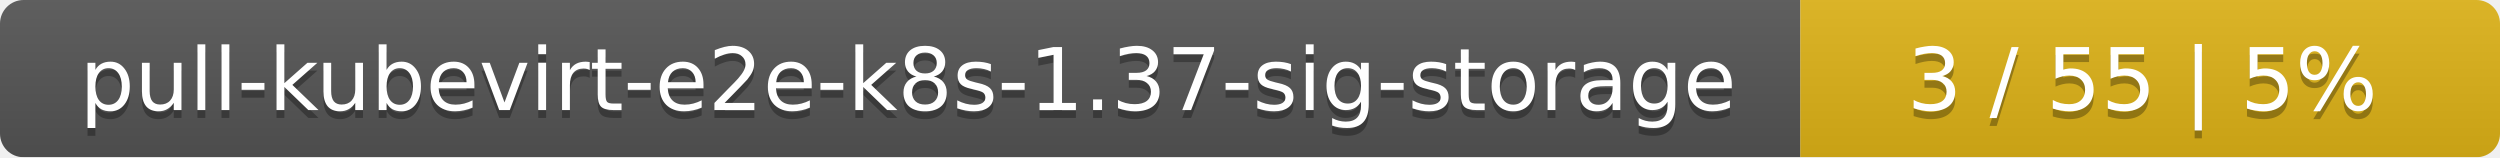
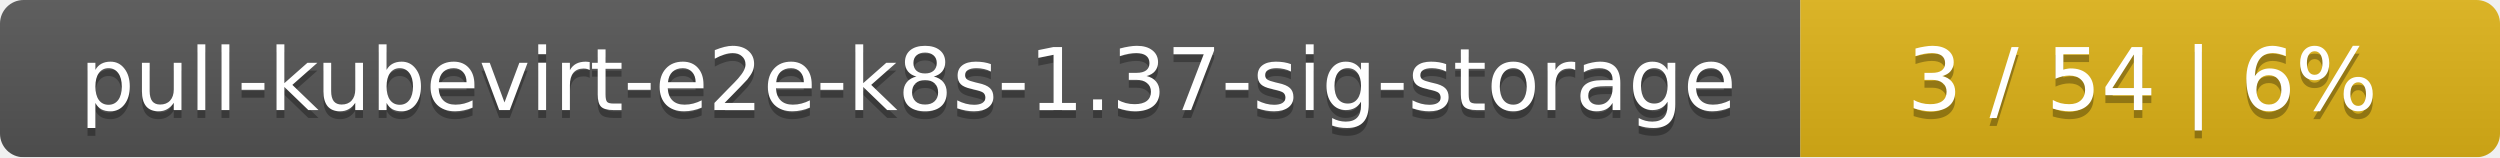
<svg xmlns="http://www.w3.org/2000/svg" width="318" height="20">
  <linearGradient id="smooth" x2="0" y2="100%">
    <stop offset="0" stop-color="#bbb" stop-opacity=".1" />
    <stop offset="1" stop-opacity=".1" />
  </linearGradient>
  <mask id="round">
    <rect width="318" height="20" rx="3" fill="#fff" />
  </mask>
  <g mask="url(#round)">
    <rect width="229" height="20" fill="#555" />
    <rect x="229" width="89" height="20" fill="#dfb317" />
    <rect width="318" height="20" fill="url(#smooth)" />
  </g>
  <g fill="#fff" text-anchor="middle" font-family="DejaVu Sans,Verdana,Geneva,sans-serif" font-size="11">
    <text x="115.5" y="15" fill="#010101" fill-opacity=".3">pull-kubevirt-e2e-k8s-1.37-sig-storage</text>
    <text x="115.5" y="14">pull-kubevirt-e2e-k8s-1.37-sig-storage</text>
-     <text x="272.5" y="15" fill="#010101" fill-opacity=".3">3 / 55    |    5%</text>
-     <text x="272.5" y="14">3 / 55    |    5%</text>
+     <text x="272.5" y="15" fill="#010101" fill-opacity=".3">3 / 54    |    6%</text>
+     <text x="272.5" y="14">3 / 54    |    6%</text>
  </g>
</svg>
